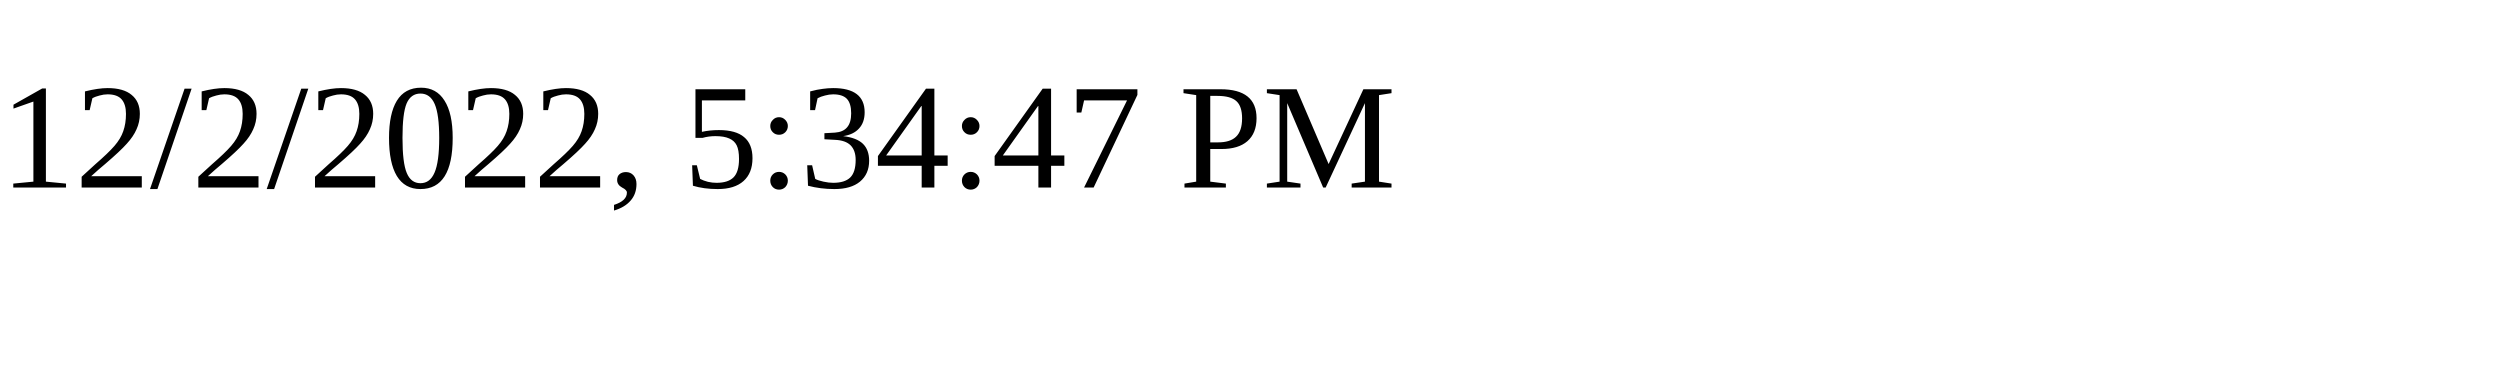
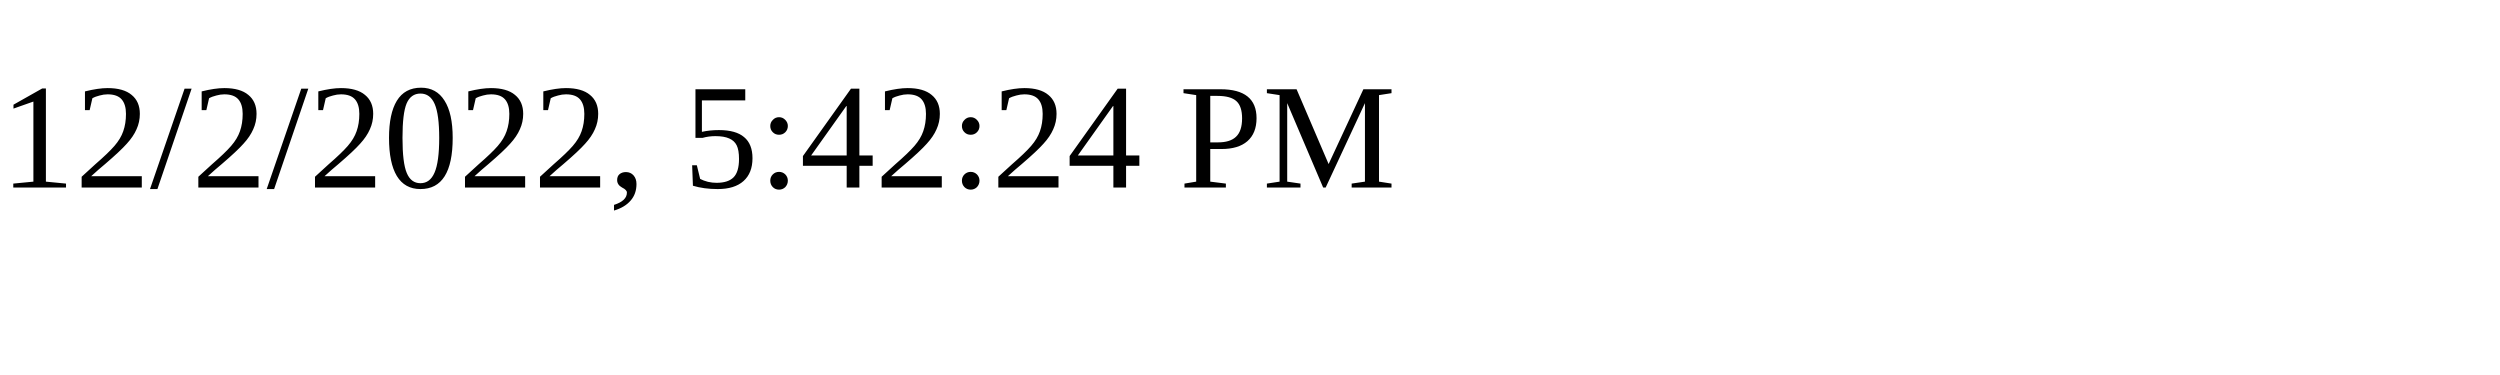
<svg xmlns="http://www.w3.org/2000/svg" height="30" width="200">
-   <text x="0" y="15">12/2/2022, 5:34:47 PM</text>
+   <text x="0" y="15">12/2/2022, 5:42:24 PM</text>
</svg>
